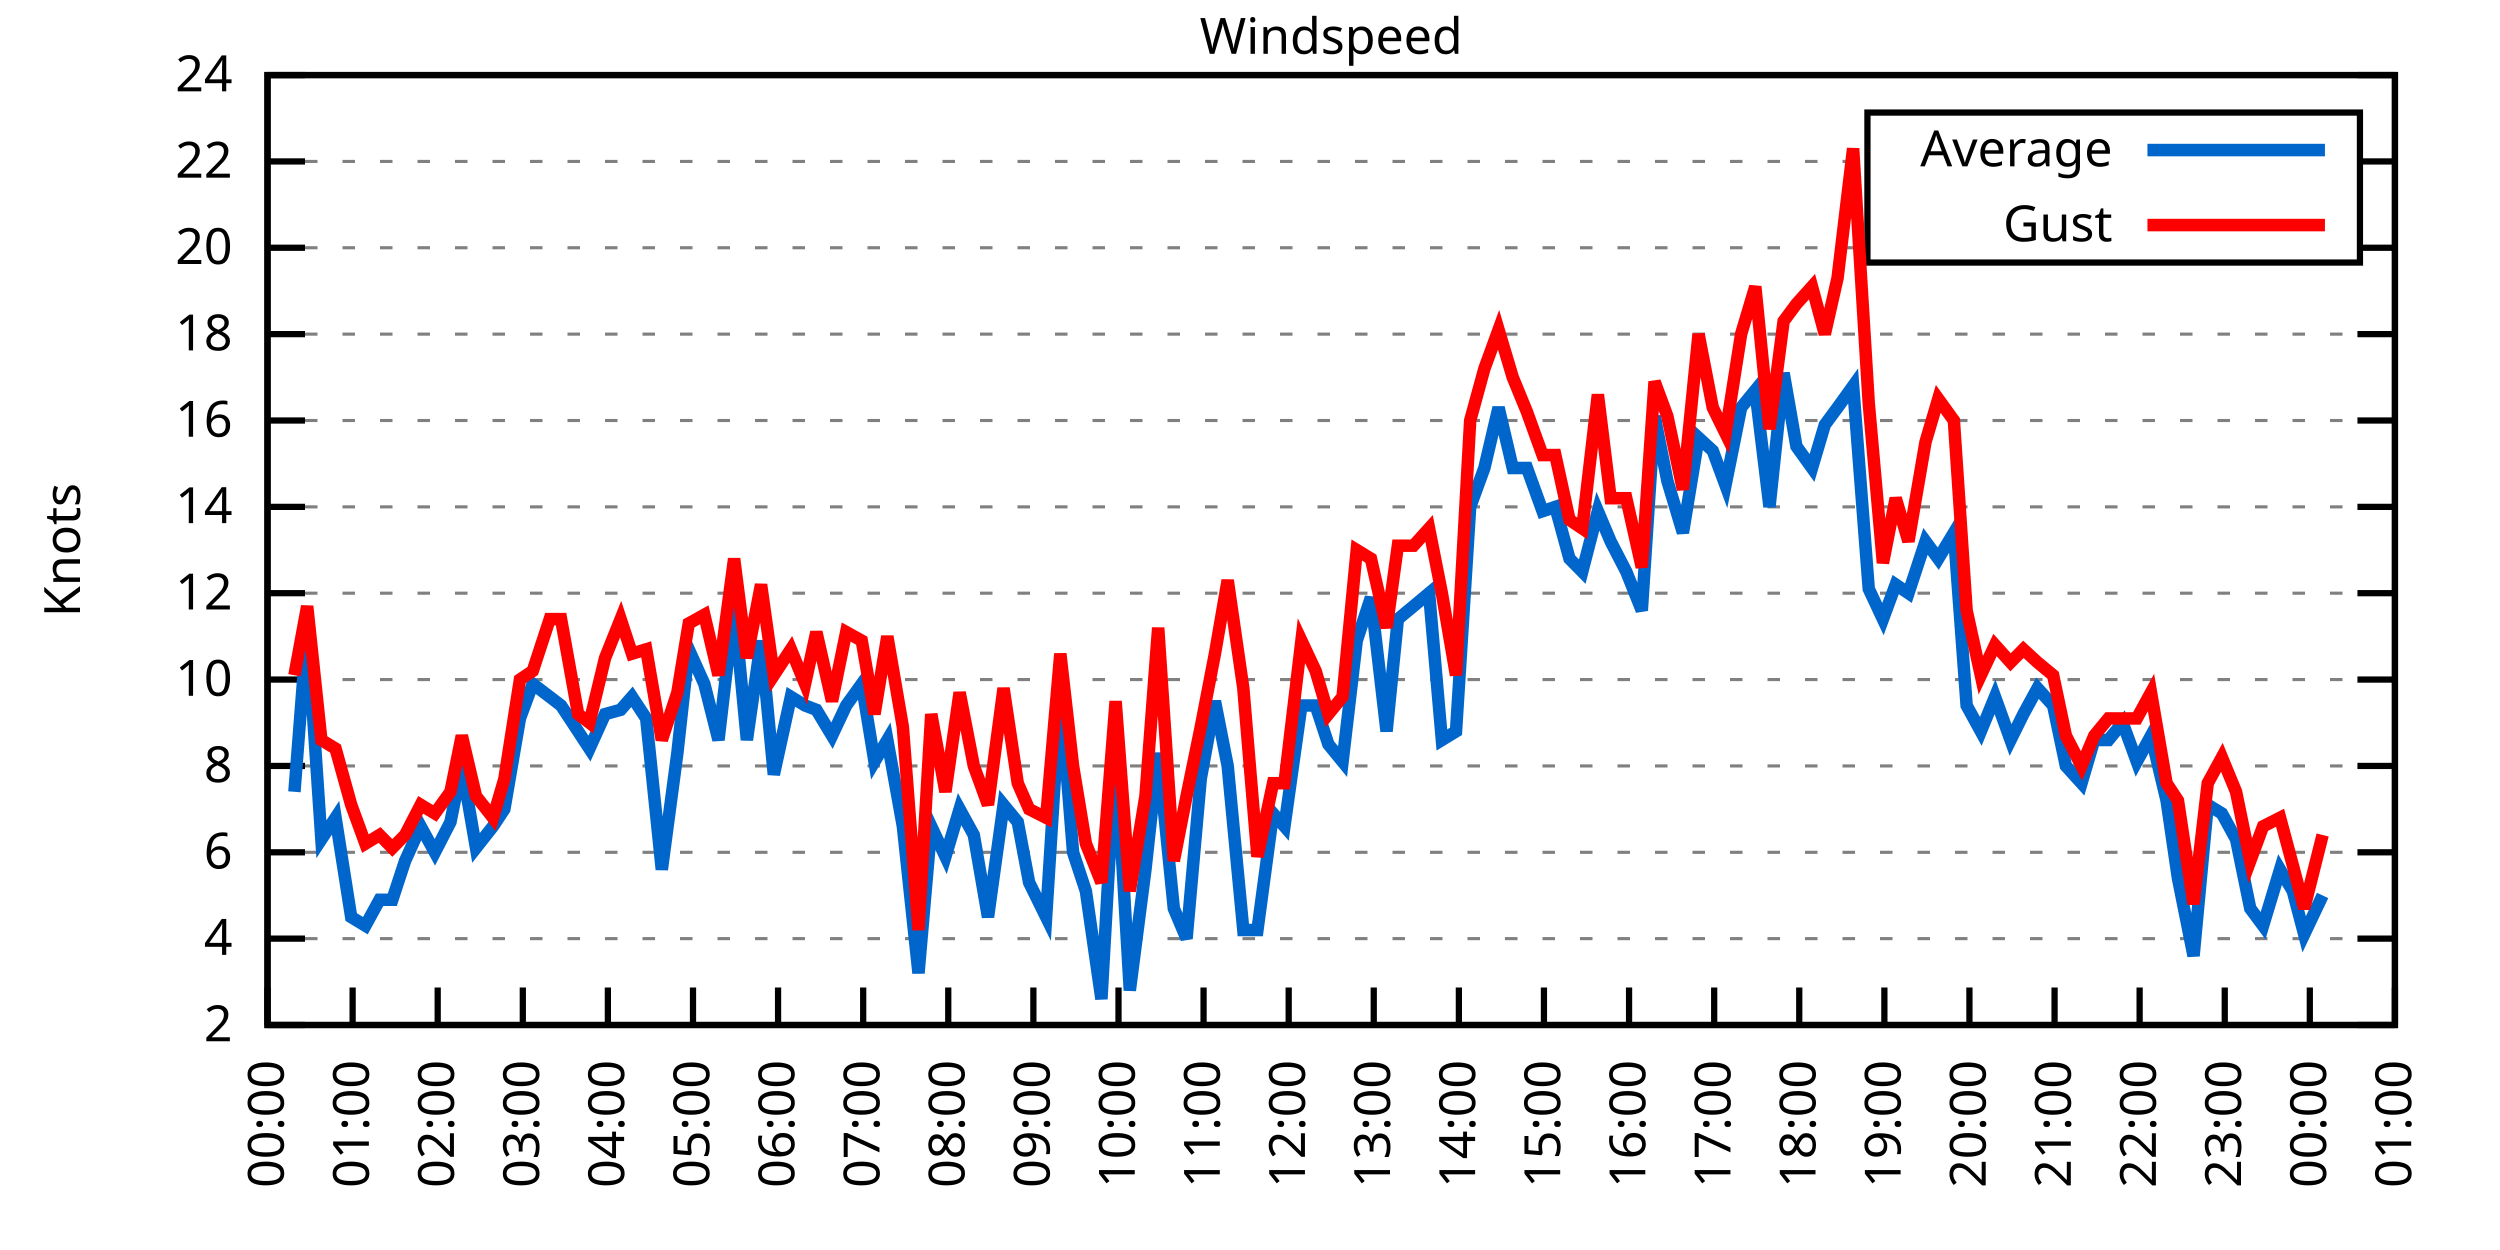
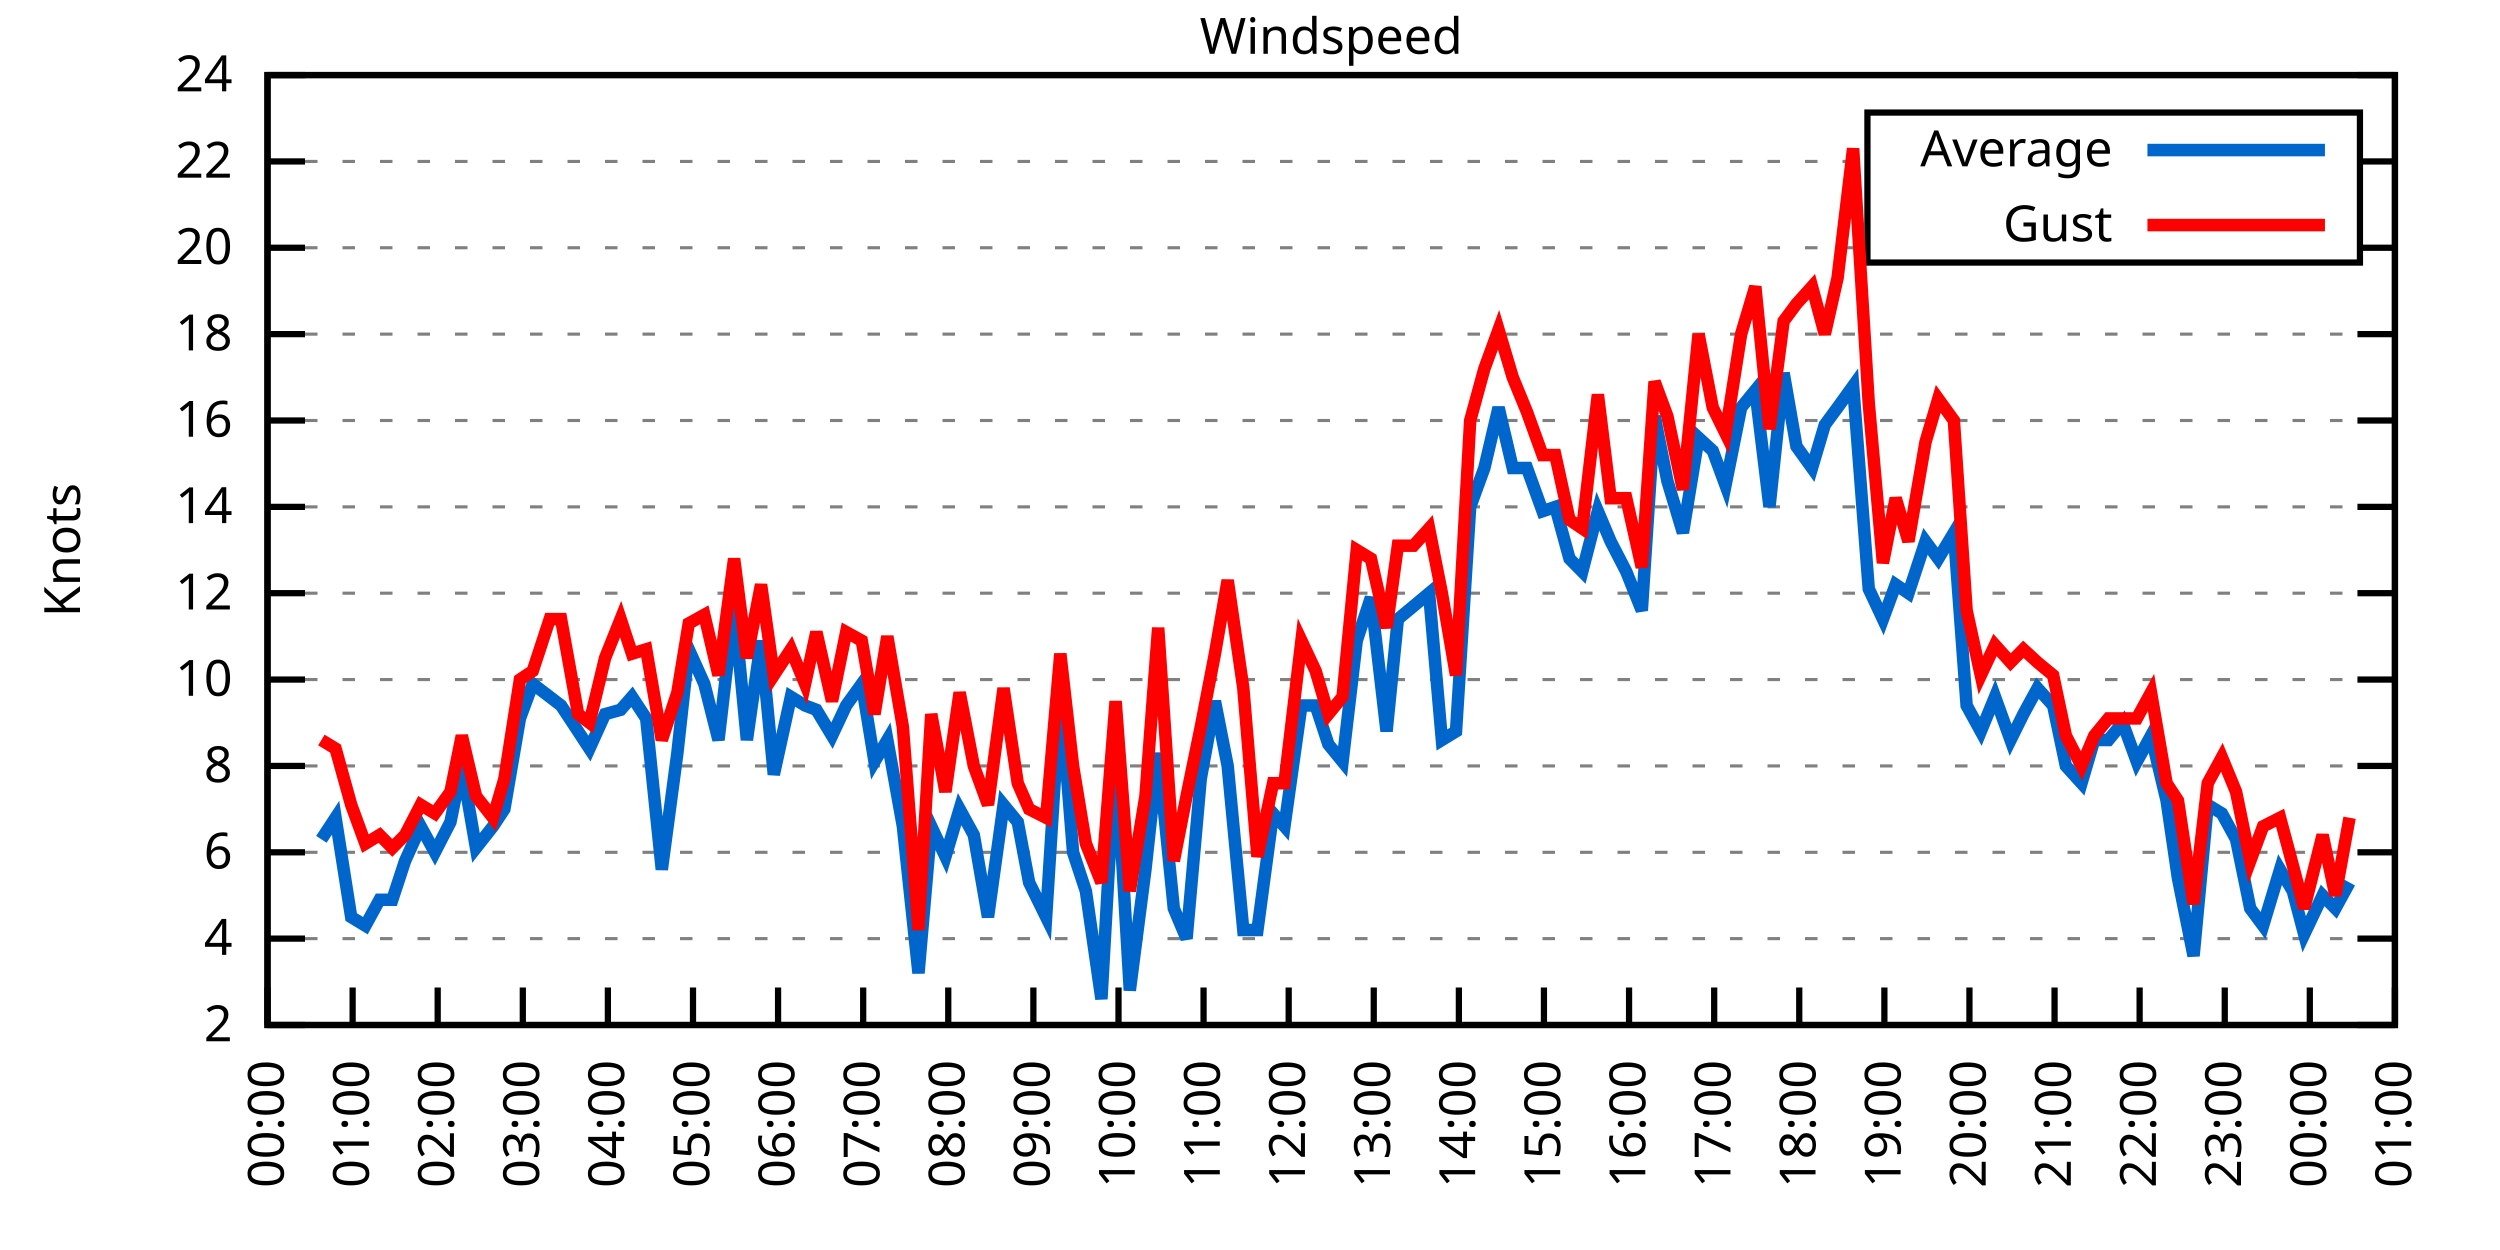
<svg xmlns="http://www.w3.org/2000/svg" xmlns:xlink="http://www.w3.org/1999/xlink" width="400" height="200" viewBox="0 0 400 200">
  <g id="gnuplot_canvas">
    <rect x="0" y="0" width="400" height="200" fill="none" />
    <defs>
      <circle id="gpDot" r="0.5" stroke-width="0.5" stroke="currentColor" />
      <path id="gpPt0" stroke-width="0.333" stroke="currentColor" d="M-1,0 h2 M0,-1 v2" />
      <path id="gpPt1" stroke-width="0.333" stroke="currentColor" d="M-1,-1 L1,1 M1,-1 L-1,1" />
      <path id="gpPt2" stroke-width="0.333" stroke="currentColor" d="M-1,0 L1,0 M0,-1 L0,1 M-1,-1 L1,1 M-1,1 L1,-1" />
      <rect id="gpPt3" stroke-width="0.333" stroke="currentColor" x="-1" y="-1" width="2" height="2" />
      <rect id="gpPt4" stroke-width="0.333" stroke="currentColor" fill="currentColor" x="-1" y="-1" width="2" height="2" />
      <circle id="gpPt5" stroke-width="0.333" stroke="currentColor" cx="0" cy="0" r="1" />
      <use xlink:href="#gpPt5" id="gpPt6" fill="currentColor" stroke="none" />
      <path id="gpPt7" stroke-width="0.333" stroke="currentColor" d="M0,-1.33 L-1.33,0.67 L1.33,0.67 z" />
      <use xlink:href="#gpPt7" id="gpPt8" fill="currentColor" stroke="none" />
      <use xlink:href="#gpPt7" id="gpPt9" stroke="currentColor" transform="rotate(180)" />
      <use xlink:href="#gpPt9" id="gpPt10" fill="currentColor" stroke="none" />
      <use xlink:href="#gpPt3" id="gpPt11" stroke="currentColor" transform="rotate(45)" />
      <use xlink:href="#gpPt11" id="gpPt12" fill="currentColor" stroke="none" />
      <path id="gpPt13" stroke-width="0.333" stroke="currentColor" d="M0,1.330 L1.265,0.411 L0.782,-1.067 L-0.782,-1.076 L-1.265,0.411 z" />
      <use xlink:href="#gpPt13" id="gpPt14" fill="currentColor" stroke="none" />
      <filter id="textbox" filterUnits="objectBoundingBox" x="0" y="0" height="1" width="1">
        <feFlood flood-color="white" flood-opacity="1" result="bgnd" />
        <feComposite in="SourceGraphic" in2="bgnd" operator="atop" />
      </filter>
      <filter id="greybox" filterUnits="objectBoundingBox" x="0" y="0" height="1" width="1">
        <feFlood flood-color="lightgrey" flood-opacity="1" result="grey" />
        <feComposite in="SourceGraphic" in2="grey" operator="atop" />
      </filter>
    </defs>
    <g fill="none" color="white" stroke="currentColor" stroke-width="1.00" stroke-linecap="butt" stroke-linejoin="miter">
</g>
    <g fill="none" color="black" stroke="currentColor" stroke-width="1.00" stroke-linecap="butt" stroke-linejoin="miter">
      <g stroke="none" shape-rendering="crispEdges">
        <polygon fill="rgb(255, 255, 255)" points="42.80,164.00 383.18,164.00 383.18,12.02 42.80,12.02 " />
      </g>
    </g>
    <g fill="none" color="black" stroke="currentColor" stroke-width="1.00" stroke-linecap="butt" stroke-linejoin="miter">
</g>
    <g fill="none" color="black" stroke="black" stroke-width="0.50" stroke-linecap="butt" stroke-linejoin="miter">
</g>
    <g fill="none" color="gray" stroke="currentColor" stroke-width="0.50" stroke-linecap="butt" stroke-linejoin="miter">
      <path stroke="gray" stroke-dasharray="2,4" class="gridline" d="M42.80,164.00 L383.19,164.00  " />
    </g>
    <g fill="none" color="gray" stroke="gray" stroke-width="1.00" stroke-linecap="butt" stroke-linejoin="miter">
</g>
    <g fill="none" color="black" stroke="currentColor" stroke-width="1.00" stroke-linecap="butt" stroke-linejoin="miter">
      <path stroke="black" d="M42.80,164.00 L48.80,164.00 M383.19,164.00 L377.19,164.00  " />
      <g transform="translate(37.20,166.60)" stroke="none" fill="black" font-family="Sans" font-size="8.00" text-anchor="end">
        <text>
          <tspan font-family="Sans"> 2</tspan>
        </text>
      </g>
    </g>
    <g fill="none" color="black" stroke="currentColor" stroke-width="1.00" stroke-linecap="butt" stroke-linejoin="miter">
</g>
    <g fill="none" color="black" stroke="black" stroke-width="0.50" stroke-linecap="butt" stroke-linejoin="miter">
</g>
    <g fill="none" color="gray" stroke="currentColor" stroke-width="0.50" stroke-linecap="butt" stroke-linejoin="miter">
      <path stroke="gray" stroke-dasharray="2,4" class="gridline" d="M42.80,150.18 L383.19,150.18  " />
    </g>
    <g fill="none" color="gray" stroke="gray" stroke-width="1.00" stroke-linecap="butt" stroke-linejoin="miter">
</g>
    <g fill="none" color="black" stroke="currentColor" stroke-width="1.00" stroke-linecap="butt" stroke-linejoin="miter">
      <path stroke="black" d="M42.80,150.18 L48.80,150.18 M383.19,150.18 L377.19,150.18  " />
      <g transform="translate(37.20,152.78)" stroke="none" fill="black" font-family="Sans" font-size="8.00" text-anchor="end">
        <text>
          <tspan font-family="Sans"> 4</tspan>
        </text>
      </g>
    </g>
    <g fill="none" color="black" stroke="currentColor" stroke-width="1.00" stroke-linecap="butt" stroke-linejoin="miter">
</g>
    <g fill="none" color="black" stroke="black" stroke-width="0.50" stroke-linecap="butt" stroke-linejoin="miter">
</g>
    <g fill="none" color="gray" stroke="currentColor" stroke-width="0.50" stroke-linecap="butt" stroke-linejoin="miter">
      <path stroke="gray" stroke-dasharray="2,4" class="gridline" d="M42.80,136.37 L383.19,136.37  " />
    </g>
    <g fill="none" color="gray" stroke="gray" stroke-width="1.00" stroke-linecap="butt" stroke-linejoin="miter">
</g>
    <g fill="none" color="black" stroke="currentColor" stroke-width="1.00" stroke-linecap="butt" stroke-linejoin="miter">
      <path stroke="black" d="M42.80,136.37 L48.80,136.37 M383.19,136.37 L377.19,136.37  " />
      <g transform="translate(37.20,138.97)" stroke="none" fill="black" font-family="Sans" font-size="8.00" text-anchor="end">
        <text>
          <tspan font-family="Sans"> 6</tspan>
        </text>
      </g>
    </g>
    <g fill="none" color="black" stroke="currentColor" stroke-width="1.00" stroke-linecap="butt" stroke-linejoin="miter">
</g>
    <g fill="none" color="black" stroke="black" stroke-width="0.50" stroke-linecap="butt" stroke-linejoin="miter">
</g>
    <g fill="none" color="gray" stroke="currentColor" stroke-width="0.50" stroke-linecap="butt" stroke-linejoin="miter">
      <path stroke="gray" stroke-dasharray="2,4" class="gridline" d="M42.80,122.55 L383.19,122.55  " />
    </g>
    <g fill="none" color="gray" stroke="gray" stroke-width="1.00" stroke-linecap="butt" stroke-linejoin="miter">
</g>
    <g fill="none" color="black" stroke="currentColor" stroke-width="1.00" stroke-linecap="butt" stroke-linejoin="miter">
      <path stroke="black" d="M42.80,122.55 L48.80,122.55 M383.19,122.55 L377.19,122.55  " />
      <g transform="translate(37.20,125.15)" stroke="none" fill="black" font-family="Sans" font-size="8.00" text-anchor="end">
        <text>
          <tspan font-family="Sans"> 8</tspan>
        </text>
      </g>
    </g>
    <g fill="none" color="black" stroke="currentColor" stroke-width="1.00" stroke-linecap="butt" stroke-linejoin="miter">
</g>
    <g fill="none" color="black" stroke="black" stroke-width="0.50" stroke-linecap="butt" stroke-linejoin="miter">
</g>
    <g fill="none" color="gray" stroke="currentColor" stroke-width="0.50" stroke-linecap="butt" stroke-linejoin="miter">
      <path stroke="gray" stroke-dasharray="2,4" class="gridline" d="M42.80,108.73 L383.19,108.73  " />
    </g>
    <g fill="none" color="gray" stroke="gray" stroke-width="1.00" stroke-linecap="butt" stroke-linejoin="miter">
</g>
    <g fill="none" color="black" stroke="currentColor" stroke-width="1.00" stroke-linecap="butt" stroke-linejoin="miter">
      <path stroke="black" d="M42.80,108.73 L48.80,108.73 M383.19,108.73 L377.19,108.73  " />
      <g transform="translate(37.20,111.33)" stroke="none" fill="black" font-family="Sans" font-size="8.00" text-anchor="end">
        <text>
          <tspan font-family="Sans"> 10</tspan>
        </text>
      </g>
    </g>
    <g fill="none" color="black" stroke="currentColor" stroke-width="1.00" stroke-linecap="butt" stroke-linejoin="miter">
</g>
    <g fill="none" color="black" stroke="black" stroke-width="0.50" stroke-linecap="butt" stroke-linejoin="miter">
</g>
    <g fill="none" color="gray" stroke="currentColor" stroke-width="0.50" stroke-linecap="butt" stroke-linejoin="miter">
      <path stroke="gray" stroke-dasharray="2,4" class="gridline" d="M42.80,94.91 L383.19,94.91  " />
    </g>
    <g fill="none" color="gray" stroke="gray" stroke-width="1.00" stroke-linecap="butt" stroke-linejoin="miter">
</g>
    <g fill="none" color="black" stroke="currentColor" stroke-width="1.00" stroke-linecap="butt" stroke-linejoin="miter">
      <path stroke="black" d="M42.80,94.91 L48.80,94.91 M383.19,94.91 L377.19,94.91  " />
      <g transform="translate(37.20,97.51)" stroke="none" fill="black" font-family="Sans" font-size="8.00" text-anchor="end">
        <text>
          <tspan font-family="Sans"> 12</tspan>
        </text>
      </g>
    </g>
    <g fill="none" color="black" stroke="currentColor" stroke-width="1.00" stroke-linecap="butt" stroke-linejoin="miter">
</g>
    <g fill="none" color="black" stroke="black" stroke-width="0.50" stroke-linecap="butt" stroke-linejoin="miter">
</g>
    <g fill="none" color="gray" stroke="currentColor" stroke-width="0.50" stroke-linecap="butt" stroke-linejoin="miter">
      <path stroke="gray" stroke-dasharray="2,4" class="gridline" d="M42.80,81.10 L383.19,81.10  " />
    </g>
    <g fill="none" color="gray" stroke="gray" stroke-width="1.00" stroke-linecap="butt" stroke-linejoin="miter">
</g>
    <g fill="none" color="black" stroke="currentColor" stroke-width="1.00" stroke-linecap="butt" stroke-linejoin="miter">
      <path stroke="black" d="M42.80,81.10 L48.80,81.10 M383.19,81.10 L377.19,81.10  " />
      <g transform="translate(37.20,83.70)" stroke="none" fill="black" font-family="Sans" font-size="8.00" text-anchor="end">
        <text>
          <tspan font-family="Sans"> 14</tspan>
        </text>
      </g>
    </g>
    <g fill="none" color="black" stroke="currentColor" stroke-width="1.00" stroke-linecap="butt" stroke-linejoin="miter">
</g>
    <g fill="none" color="black" stroke="black" stroke-width="0.50" stroke-linecap="butt" stroke-linejoin="miter">
</g>
    <g fill="none" color="gray" stroke="currentColor" stroke-width="0.50" stroke-linecap="butt" stroke-linejoin="miter">
      <path stroke="gray" stroke-dasharray="2,4" class="gridline" d="M42.80,67.28 L383.19,67.28  " />
    </g>
    <g fill="none" color="gray" stroke="gray" stroke-width="1.00" stroke-linecap="butt" stroke-linejoin="miter">
</g>
    <g fill="none" color="black" stroke="currentColor" stroke-width="1.00" stroke-linecap="butt" stroke-linejoin="miter">
      <path stroke="black" d="M42.80,67.28 L48.80,67.28 M383.19,67.28 L377.19,67.28  " />
      <g transform="translate(37.20,69.88)" stroke="none" fill="black" font-family="Sans" font-size="8.00" text-anchor="end">
        <text>
          <tspan font-family="Sans"> 16</tspan>
        </text>
      </g>
    </g>
    <g fill="none" color="black" stroke="currentColor" stroke-width="1.00" stroke-linecap="butt" stroke-linejoin="miter">
</g>
    <g fill="none" color="black" stroke="black" stroke-width="0.50" stroke-linecap="butt" stroke-linejoin="miter">
</g>
    <g fill="none" color="gray" stroke="currentColor" stroke-width="0.50" stroke-linecap="butt" stroke-linejoin="miter">
      <path stroke="gray" stroke-dasharray="2,4" class="gridline" d="M42.80,53.46 L383.19,53.46  " />
    </g>
    <g fill="none" color="gray" stroke="gray" stroke-width="1.00" stroke-linecap="butt" stroke-linejoin="miter">
</g>
    <g fill="none" color="black" stroke="currentColor" stroke-width="1.00" stroke-linecap="butt" stroke-linejoin="miter">
      <path stroke="black" d="M42.80,53.46 L48.80,53.46 M383.19,53.46 L377.19,53.46  " />
      <g transform="translate(37.20,56.06)" stroke="none" fill="black" font-family="Sans" font-size="8.00" text-anchor="end">
        <text>
          <tspan font-family="Sans"> 18</tspan>
        </text>
      </g>
    </g>
    <g fill="none" color="black" stroke="currentColor" stroke-width="1.00" stroke-linecap="butt" stroke-linejoin="miter">
</g>
    <g fill="none" color="black" stroke="black" stroke-width="0.50" stroke-linecap="butt" stroke-linejoin="miter">
</g>
    <g fill="none" color="gray" stroke="currentColor" stroke-width="0.50" stroke-linecap="butt" stroke-linejoin="miter">
      <path stroke="gray" stroke-dasharray="2,4" class="gridline" d="M42.80,39.64 L298.79,39.64 M377.59,39.64 L383.19,39.64  " />
    </g>
    <g fill="none" color="gray" stroke="gray" stroke-width="1.00" stroke-linecap="butt" stroke-linejoin="miter">
</g>
    <g fill="none" color="black" stroke="currentColor" stroke-width="1.00" stroke-linecap="butt" stroke-linejoin="miter">
      <path stroke="black" d="M42.80,39.64 L48.80,39.64 M383.19,39.64 L377.19,39.64  " />
      <g transform="translate(37.20,42.24)" stroke="none" fill="black" font-family="Sans" font-size="8.00" text-anchor="end">
        <text>
          <tspan font-family="Sans"> 20</tspan>
        </text>
      </g>
    </g>
    <g fill="none" color="black" stroke="currentColor" stroke-width="1.00" stroke-linecap="butt" stroke-linejoin="miter">
</g>
    <g fill="none" color="black" stroke="black" stroke-width="0.50" stroke-linecap="butt" stroke-linejoin="miter">
</g>
    <g fill="none" color="gray" stroke="currentColor" stroke-width="0.50" stroke-linecap="butt" stroke-linejoin="miter">
      <path stroke="gray" stroke-dasharray="2,4" class="gridline" d="M42.80,25.83 L298.79,25.83 M377.59,25.83 L383.19,25.83  " />
    </g>
    <g fill="none" color="gray" stroke="gray" stroke-width="1.00" stroke-linecap="butt" stroke-linejoin="miter">
</g>
    <g fill="none" color="black" stroke="currentColor" stroke-width="1.00" stroke-linecap="butt" stroke-linejoin="miter">
      <path stroke="black" d="M42.80,25.83 L48.80,25.83 M383.19,25.83 L377.19,25.83  " />
      <g transform="translate(37.20,28.43)" stroke="none" fill="black" font-family="Sans" font-size="8.00" text-anchor="end">
        <text>
          <tspan font-family="Sans"> 22</tspan>
        </text>
      </g>
    </g>
    <g fill="none" color="black" stroke="currentColor" stroke-width="1.00" stroke-linecap="butt" stroke-linejoin="miter">
</g>
    <g fill="none" color="black" stroke="black" stroke-width="0.50" stroke-linecap="butt" stroke-linejoin="miter">
</g>
    <g fill="none" color="gray" stroke="currentColor" stroke-width="0.50" stroke-linecap="butt" stroke-linejoin="miter">
      <path stroke="gray" stroke-dasharray="2,4" class="gridline" d="M42.80,12.01 L383.19,12.01  " />
    </g>
    <g fill="none" color="gray" stroke="gray" stroke-width="1.00" stroke-linecap="butt" stroke-linejoin="miter">
</g>
    <g fill="none" color="black" stroke="currentColor" stroke-width="1.00" stroke-linecap="butt" stroke-linejoin="miter">
      <path stroke="black" d="M42.80,12.01 L48.80,12.01 M383.19,12.01 L377.19,12.01  " />
      <g transform="translate(37.20,14.61)" stroke="none" fill="black" font-family="Sans" font-size="8.00" text-anchor="end">
        <text>
          <tspan font-family="Sans"> 24</tspan>
        </text>
      </g>
    </g>
    <g fill="none" color="black" stroke="currentColor" stroke-width="1.00" stroke-linecap="butt" stroke-linejoin="miter">
      <path stroke="black" d="M42.80,164.00 L42.80,158.00  " />
      <g transform="translate(45.40,169.60) rotate(270.00)" stroke="none" fill="black" font-family="Sans" font-size="8.00" text-anchor="end">
        <text>
          <tspan font-family="Sans">00:00</tspan>
        </text>
      </g>
    </g>
    <g fill="none" color="black" stroke="currentColor" stroke-width="1.00" stroke-linecap="butt" stroke-linejoin="miter">
      <path stroke="black" d="M56.42,164.00 L56.42,158.00  " />
      <g transform="translate(59.02,169.60) rotate(270.00)" stroke="none" fill="black" font-family="Sans" font-size="8.00" text-anchor="end">
        <text>
          <tspan font-family="Sans">01:00</tspan>
        </text>
      </g>
    </g>
    <g fill="none" color="black" stroke="currentColor" stroke-width="1.00" stroke-linecap="butt" stroke-linejoin="miter">
      <path stroke="black" d="M70.03,164.00 L70.03,158.00  " />
      <g transform="translate(72.63,169.60) rotate(270.00)" stroke="none" fill="black" font-family="Sans" font-size="8.00" text-anchor="end">
        <text>
          <tspan font-family="Sans">02:00</tspan>
        </text>
      </g>
    </g>
    <g fill="none" color="black" stroke="currentColor" stroke-width="1.00" stroke-linecap="butt" stroke-linejoin="miter">
      <path stroke="black" d="M83.65,164.00 L83.65,158.00  " />
      <g transform="translate(86.25,169.60) rotate(270.00)" stroke="none" fill="black" font-family="Sans" font-size="8.00" text-anchor="end">
        <text>
          <tspan font-family="Sans">03:00</tspan>
        </text>
      </g>
    </g>
    <g fill="none" color="black" stroke="currentColor" stroke-width="1.00" stroke-linecap="butt" stroke-linejoin="miter">
      <path stroke="black" d="M97.26,164.00 L97.26,158.00  " />
      <g transform="translate(99.86,169.60) rotate(270.00)" stroke="none" fill="black" font-family="Sans" font-size="8.00" text-anchor="end">
        <text>
          <tspan font-family="Sans">04:00</tspan>
        </text>
      </g>
    </g>
    <g fill="none" color="black" stroke="currentColor" stroke-width="1.00" stroke-linecap="butt" stroke-linejoin="miter">
      <path stroke="black" d="M110.88,164.00 L110.88,158.00  " />
      <g transform="translate(113.48,169.60) rotate(270.00)" stroke="none" fill="black" font-family="Sans" font-size="8.00" text-anchor="end">
        <text>
          <tspan font-family="Sans">05:00</tspan>
        </text>
      </g>
    </g>
    <g fill="none" color="black" stroke="currentColor" stroke-width="1.00" stroke-linecap="butt" stroke-linejoin="miter">
      <path stroke="black" d="M124.49,164.00 L124.49,158.00  " />
      <g transform="translate(127.09,169.60) rotate(270.00)" stroke="none" fill="black" font-family="Sans" font-size="8.00" text-anchor="end">
        <text>
          <tspan font-family="Sans">06:00</tspan>
        </text>
      </g>
    </g>
    <g fill="none" color="black" stroke="currentColor" stroke-width="1.00" stroke-linecap="butt" stroke-linejoin="miter">
      <path stroke="black" d="M138.11,164.00 L138.11,158.00  " />
      <g transform="translate(140.71,169.60) rotate(270.00)" stroke="none" fill="black" font-family="Sans" font-size="8.00" text-anchor="end">
        <text>
          <tspan font-family="Sans">07:00</tspan>
        </text>
      </g>
    </g>
    <g fill="none" color="black" stroke="currentColor" stroke-width="1.00" stroke-linecap="butt" stroke-linejoin="miter">
      <path stroke="black" d="M151.72,164.00 L151.72,158.00  " />
      <g transform="translate(154.32,169.60) rotate(270.00)" stroke="none" fill="black" font-family="Sans" font-size="8.00" text-anchor="end">
        <text>
          <tspan font-family="Sans">08:00</tspan>
        </text>
      </g>
    </g>
    <g fill="none" color="black" stroke="currentColor" stroke-width="1.00" stroke-linecap="butt" stroke-linejoin="miter">
      <path stroke="black" d="M165.34,164.00 L165.34,158.00  " />
      <g transform="translate(167.94,169.60) rotate(270.00)" stroke="none" fill="black" font-family="Sans" font-size="8.00" text-anchor="end">
        <text>
          <tspan font-family="Sans">09:00</tspan>
        </text>
      </g>
    </g>
    <g fill="none" color="black" stroke="currentColor" stroke-width="1.00" stroke-linecap="butt" stroke-linejoin="miter">
      <path stroke="black" d="M178.96,164.00 L178.96,158.00  " />
      <g transform="translate(181.56,169.60) rotate(270.00)" stroke="none" fill="black" font-family="Sans" font-size="8.00" text-anchor="end">
        <text>
          <tspan font-family="Sans">10:00</tspan>
        </text>
      </g>
    </g>
    <g fill="none" color="black" stroke="currentColor" stroke-width="1.00" stroke-linecap="butt" stroke-linejoin="miter">
      <path stroke="black" d="M192.57,164.00 L192.57,158.00  " />
      <g transform="translate(195.17,169.60) rotate(270.00)" stroke="none" fill="black" font-family="Sans" font-size="8.00" text-anchor="end">
        <text>
          <tspan font-family="Sans">11:00</tspan>
        </text>
      </g>
    </g>
    <g fill="none" color="black" stroke="currentColor" stroke-width="1.00" stroke-linecap="butt" stroke-linejoin="miter">
      <path stroke="black" d="M206.19,164.00 L206.19,158.00  " />
      <g transform="translate(208.79,169.60) rotate(270.00)" stroke="none" fill="black" font-family="Sans" font-size="8.00" text-anchor="end">
        <text>
          <tspan font-family="Sans">12:00</tspan>
        </text>
      </g>
    </g>
    <g fill="none" color="black" stroke="currentColor" stroke-width="1.00" stroke-linecap="butt" stroke-linejoin="miter">
      <path stroke="black" d="M219.80,164.00 L219.80,158.00  " />
      <g transform="translate(222.40,169.60) rotate(270.00)" stroke="none" fill="black" font-family="Sans" font-size="8.00" text-anchor="end">
        <text>
          <tspan font-family="Sans">13:00</tspan>
        </text>
      </g>
    </g>
    <g fill="none" color="black" stroke="currentColor" stroke-width="1.00" stroke-linecap="butt" stroke-linejoin="miter">
      <path stroke="black" d="M233.42,164.00 L233.42,158.00  " />
      <g transform="translate(236.02,169.60) rotate(270.00)" stroke="none" fill="black" font-family="Sans" font-size="8.00" text-anchor="end">
        <text>
          <tspan font-family="Sans">14:00</tspan>
        </text>
      </g>
    </g>
    <g fill="none" color="black" stroke="currentColor" stroke-width="1.00" stroke-linecap="butt" stroke-linejoin="miter">
      <path stroke="black" d="M247.03,164.00 L247.03,158.00  " />
      <g transform="translate(249.63,169.60) rotate(270.00)" stroke="none" fill="black" font-family="Sans" font-size="8.00" text-anchor="end">
        <text>
          <tspan font-family="Sans">15:00</tspan>
        </text>
      </g>
    </g>
    <g fill="none" color="black" stroke="currentColor" stroke-width="1.00" stroke-linecap="butt" stroke-linejoin="miter">
      <path stroke="black" d="M260.65,164.00 L260.65,158.00  " />
      <g transform="translate(263.25,169.60) rotate(270.00)" stroke="none" fill="black" font-family="Sans" font-size="8.00" text-anchor="end">
        <text>
          <tspan font-family="Sans">16:00</tspan>
        </text>
      </g>
    </g>
    <g fill="none" color="black" stroke="currentColor" stroke-width="1.00" stroke-linecap="butt" stroke-linejoin="miter">
      <path stroke="black" d="M274.27,164.00 L274.27,158.00  " />
      <g transform="translate(276.87,169.60) rotate(270.00)" stroke="none" fill="black" font-family="Sans" font-size="8.00" text-anchor="end">
        <text>
          <tspan font-family="Sans">17:00</tspan>
        </text>
      </g>
    </g>
    <g fill="none" color="black" stroke="currentColor" stroke-width="1.00" stroke-linecap="butt" stroke-linejoin="miter">
      <path stroke="black" d="M287.88,164.00 L287.88,158.00  " />
      <g transform="translate(290.48,169.60) rotate(270.00)" stroke="none" fill="black" font-family="Sans" font-size="8.00" text-anchor="end">
        <text>
          <tspan font-family="Sans">18:00</tspan>
        </text>
      </g>
    </g>
    <g fill="none" color="black" stroke="currentColor" stroke-width="1.00" stroke-linecap="butt" stroke-linejoin="miter">
      <path stroke="black" d="M301.50,164.00 L301.50,158.00  " />
      <g transform="translate(304.10,169.60) rotate(270.00)" stroke="none" fill="black" font-family="Sans" font-size="8.00" text-anchor="end">
        <text>
          <tspan font-family="Sans">19:00</tspan>
        </text>
      </g>
    </g>
    <g fill="none" color="black" stroke="currentColor" stroke-width="1.00" stroke-linecap="butt" stroke-linejoin="miter">
      <path stroke="black" d="M315.11,164.00 L315.11,158.00  " />
      <g transform="translate(317.71,169.60) rotate(270.00)" stroke="none" fill="black" font-family="Sans" font-size="8.00" text-anchor="end">
        <text>
          <tspan font-family="Sans">20:00</tspan>
        </text>
      </g>
    </g>
    <g fill="none" color="black" stroke="currentColor" stroke-width="1.00" stroke-linecap="butt" stroke-linejoin="miter">
      <path stroke="black" d="M328.73,164.00 L328.73,158.00  " />
      <g transform="translate(331.33,169.60) rotate(270.00)" stroke="none" fill="black" font-family="Sans" font-size="8.00" text-anchor="end">
        <text>
          <tspan font-family="Sans">21:00</tspan>
        </text>
      </g>
    </g>
    <g fill="none" color="black" stroke="currentColor" stroke-width="1.00" stroke-linecap="butt" stroke-linejoin="miter">
      <path stroke="black" d="M342.34,164.00 L342.34,158.00  " />
      <g transform="translate(344.94,169.60) rotate(270.00)" stroke="none" fill="black" font-family="Sans" font-size="8.00" text-anchor="end">
        <text>
          <tspan font-family="Sans">22:00</tspan>
        </text>
      </g>
    </g>
    <g fill="none" color="black" stroke="currentColor" stroke-width="1.00" stroke-linecap="butt" stroke-linejoin="miter">
      <path stroke="black" d="M355.96,164.00 L355.96,158.00  " />
      <g transform="translate(358.56,169.60) rotate(270.00)" stroke="none" fill="black" font-family="Sans" font-size="8.00" text-anchor="end">
        <text>
          <tspan font-family="Sans">23:00</tspan>
        </text>
      </g>
    </g>
    <g fill="none" color="black" stroke="currentColor" stroke-width="1.00" stroke-linecap="butt" stroke-linejoin="miter">
      <path stroke="black" d="M369.57,164.00 L369.57,158.00  " />
      <g transform="translate(372.17,169.60) rotate(270.00)" stroke="none" fill="black" font-family="Sans" font-size="8.00" text-anchor="end">
        <text>
          <tspan font-family="Sans">00:00</tspan>
        </text>
      </g>
    </g>
    <g fill="none" color="black" stroke="currentColor" stroke-width="1.00" stroke-linecap="butt" stroke-linejoin="miter">
      <path stroke="black" d="M383.19,164.00 L383.19,158.00  " />
      <g transform="translate(385.79,169.60) rotate(270.00)" stroke="none" fill="black" font-family="Sans" font-size="8.00" text-anchor="end">
        <text>
          <tspan font-family="Sans">01:00</tspan>
        </text>
      </g>
    </g>
    <g fill="none" color="black" stroke="currentColor" stroke-width="1.00" stroke-linecap="butt" stroke-linejoin="miter">
</g>
    <g fill="none" color="black" stroke="currentColor" stroke-width="1.00" stroke-linecap="butt" stroke-linejoin="miter">
      <path stroke="black" d="M42.80,12.01 L42.80,164.00 L383.19,164.00 L383.19,12.01 L42.80,12.01 Z  " />
    </g>
    <g fill="none" color="black" stroke="currentColor" stroke-width="1.00" stroke-linecap="butt" stroke-linejoin="miter">
</g>
    <g fill="none" color="black" stroke="currentColor" stroke-width="1.00" stroke-linecap="butt" stroke-linejoin="miter">
      <path stroke="black" d="M298.79,42.01 L298.79,18.01 L377.59,18.01 L377.59,42.01 L298.79,42.01 Z  " />
    </g>
    <g id="Windspeed_plot_1">
      <g fill="none" color="white" stroke="black" stroke-width="2.00" stroke-linecap="butt" stroke-linejoin="miter">
</g>
      <g fill="none" color="black" stroke="currentColor" stroke-width="2.00" stroke-linecap="butt" stroke-linejoin="miter">
        <g transform="translate(337.99,26.61)" stroke="none" fill="black" font-family="Sans" font-size="8.00" text-anchor="end">
          <text>
            <tspan font-family="Sans">Average</tspan>
          </text>
        </g>
      </g>
      <g fill="none" color="black" stroke="currentColor" stroke-width="2.00" stroke-linecap="butt" stroke-linejoin="miter">
-         <path stroke="rgb(  0, 102, 204)" d="M343.59,24.01 L371.99,24.01 M47.11,126.69 L49.15,100.44 L51.42,134.29 L53.69,130.84 L56.19,146.73 L58.46,148.11   L60.73,143.96 L62.77,143.96 L64.81,137.75 L67.31,132.22 L69.58,136.37 L72.07,131.53 L73.89,122.55 L76.16,135.67   L78.88,132.22 L80.70,129.46 L83.19,114.95 L85.24,109.42 L87.96,111.49 L89.77,112.88 L92.50,117.02 L94.31,119.78   L96.81,114.26 L99.30,113.57 L101.12,111.49 L103.39,114.95 L105.89,139.13 L108.38,120.48 L110.20,103.89 L112.69,109.42   L114.96,118.40 L117.46,96.99 L119.50,118.40 L121.77,102.51 L123.81,123.93 L126.54,111.49 L128.81,112.88 L130.62,113.57   L133.12,117.71 L135.39,112.88 L137.88,109.42 L139.92,121.86 L141.97,118.40 L144.46,132.22 L146.96,155.71 L149.00,132.22   L151.27,137.06 L153.54,129.46 L155.81,133.60 L158.08,146.73 L160.57,128.77 L162.84,131.53 L164.66,141.20 L167.38,146.73   L169.65,110.80 L171.69,136.37 L173.74,142.58 L176.23,159.85 L178.50,119.78 L180.77,158.47 L183.27,139.13 L185.31,120.48   L187.81,145.35 L189.85,150.18 L192.12,124.62 L194.39,112.19 L196.43,122.55 L198.93,148.80 L201.19,148.80 L203.69,130.15   L205.51,132.22 L208.23,112.88 L210.50,112.88 L212.54,119.09 L214.81,121.86 L217.08,102.51 L219.35,95.60 L221.85,117.02   L223.66,99.06 L226.16,96.99 L228.65,94.91 L230.70,118.40 L232.96,117.02 L235.23,81.10 L237.50,74.88 L239.77,65.21   L242.04,74.88 L244.31,74.88 L246.81,81.79 L248.85,81.10 L251.12,89.39 L253.16,91.46 L255.66,81.79 L257.70,86.62   L260.20,91.46 L262.69,97.68 L264.73,66.59 L266.78,76.95 L269.27,85.24 L271.77,70.04 L274.04,72.12 L276.08,77.64   L278.58,65.21 L280.85,62.44 L283.12,81.10 L285.38,59.68 L287.43,71.42 L289.92,74.88 L291.97,67.97 L294.01,65.21   L296.50,61.75 L299.00,94.22 L301.27,99.06 L303.31,93.53 L305.35,94.91 L308.08,86.62 L310.12,89.39 L312.62,85.24   L314.66,112.88 L316.93,117.02 L319.20,111.49 L321.69,118.40 L323.74,114.26 L326.00,110.11 L328.50,112.88 L330.54,122.55   L333.04,125.31 L335.08,118.40 L337.35,118.40 L339.62,115.64 L341.89,121.86 L344.16,117.71 L346.65,128.08 L348.47,140.51   L350.97,152.95 L353.24,128.77 L355.50,130.15 L357.77,134.29 L360.04,145.35 L362.09,148.11 L364.81,139.13 L366.85,142.58   L368.67,149.49 L371.62,143.27  " />
+         <path stroke="rgb(  0, 102, 204)" d="M343.59,24.01 L371.99,24.01 M51.42,134.29 L53.69,130.84 L56.19,146.73 L58.46,148.11 L60.73,143.96 L62.77,143.96   L64.81,137.75 L67.31,132.22 L69.58,136.37 L72.07,131.53 L73.89,122.55 L76.16,135.67 L78.88,132.22 L80.70,129.46   L83.19,114.95 L85.24,109.42 L87.96,111.49 L89.77,112.88 L92.50,117.02 L94.31,119.78 L96.81,114.26 L99.30,113.57   L101.12,111.49 L103.39,114.95 L105.89,139.13 L108.38,120.48 L110.20,103.89 L112.69,109.42 L114.96,118.40 L117.46,96.99   L119.50,118.40 L121.77,102.51 L123.81,123.93 L126.54,111.49 L128.81,112.88 L130.62,113.57 L133.12,117.71 L135.39,112.88   L137.88,109.42 L139.92,121.86 L141.97,118.40 L144.46,132.22 L146.96,155.71 L149.00,132.22 L151.27,137.06 L153.54,129.46   L155.81,133.60 L158.08,146.73 L160.57,128.77 L162.84,131.53 L164.66,141.20 L167.38,146.73 L169.65,110.80 L171.69,136.37   L173.74,142.58 L176.23,159.85 L178.50,119.78 L180.77,158.47 L183.27,139.13 L185.31,120.48 L187.81,145.35 L189.85,150.18   L192.12,124.62 L194.39,112.19 L196.43,122.55 L198.93,148.80 L201.19,148.80 L203.69,130.15 L205.51,132.22 L208.23,112.88   L210.50,112.88 L212.54,119.09 L214.81,121.86 L217.08,102.51 L219.35,95.60 L221.85,117.02 L223.66,99.06 L226.16,96.99   L228.65,94.91 L230.70,118.40 L232.96,117.02 L235.23,81.10 L237.50,74.88 L239.77,65.21 L242.04,74.88 L244.31,74.88   L246.81,81.79 L248.85,81.10 L251.12,89.39 L253.16,91.46 L255.66,81.79 L257.70,86.62 L260.20,91.46 L262.69,97.68   L264.73,66.59 L266.78,76.95 L269.27,85.24 L271.77,70.04 L274.04,72.12 L276.08,77.64 L278.58,65.21 L280.85,62.44   L283.12,81.10 L285.38,59.68 L287.43,71.42 L289.92,74.88 L291.97,67.97 L294.01,65.21 L296.50,61.75 L299.00,94.22   L301.27,99.06 L303.31,93.53 L305.35,94.91 L308.08,86.62 L310.12,89.39 L312.62,85.24 L314.66,112.88 L316.93,117.02   L319.20,111.49 L321.69,118.40 L323.74,114.26 L326.00,110.11 L328.50,112.88 L330.54,122.55 L333.04,125.31 L335.08,118.40   L337.35,118.40 L339.62,115.64 L341.89,121.86 L344.16,117.71 L346.65,128.08 L348.47,140.51 L350.97,152.95 L353.24,128.77   L355.50,130.15 L357.77,134.29 L360.04,145.35 L362.09,148.11 L364.81,139.13 L366.85,142.58 L368.67,149.49 L371.62,143.27   L373.66,145.35 L375.93,141.20  " />
      </g>
    </g>
    <g id="Windspeed_plot_2">
      <g fill="none" color="black" stroke="currentColor" stroke-width="2.00" stroke-linecap="butt" stroke-linejoin="miter">
        <g transform="translate(337.99,38.61)" stroke="none" fill="black" font-family="Sans" font-size="8.00" text-anchor="end">
          <text>
            <tspan font-family="Sans">Gust</tspan>
          </text>
        </g>
      </g>
      <g fill="none" color="black" stroke="currentColor" stroke-width="2.00" stroke-linecap="butt" stroke-linejoin="miter">
-         <path stroke="rgb(255,   0,   0)" d="M343.59,36.01 L371.99,36.01 M47.11,108.04 L49.15,96.99 L51.42,118.40 L53.69,119.78 L56.19,128.77 L58.46,134.98   L60.73,133.60 L62.77,135.67 L64.81,133.60 L67.31,128.77 L69.58,130.15 L72.07,126.69 L73.89,117.71 L76.16,127.38   L78.88,130.84 L80.70,124.62 L83.19,108.73 L85.24,107.35 L87.96,99.06 L89.77,99.06 L92.50,114.26 L94.31,115.64   L96.81,105.28 L99.30,99.06 L101.12,104.59 L103.39,103.89 L105.89,118.40 L108.38,110.80 L110.20,99.75 L112.69,98.37   L114.96,108.04 L117.46,89.39 L119.50,105.28 L121.77,93.53 L123.81,108.04 L126.54,103.89 L128.81,109.42 L130.62,101.13   L133.12,112.19 L135.39,101.13 L137.88,102.51 L139.92,114.26 L141.97,101.82 L144.46,116.33 L146.96,148.80 L149.00,114.26   L151.27,126.69 L153.54,110.80 L155.81,122.55 L158.08,128.77 L160.57,110.11 L162.84,125.31 L164.66,129.46 L167.38,130.84   L169.65,104.59 L171.69,122.55 L173.74,134.98 L176.23,141.20 L178.50,112.19 L180.77,142.58 L183.27,127.38 L185.31,100.44   L187.81,137.75 L189.85,127.38 L192.12,116.33 L194.39,104.59 L196.43,92.84 L198.93,110.11 L201.19,137.06 L203.69,125.31   L205.51,125.31 L208.23,102.51 L210.50,107.35 L212.54,114.26 L214.81,111.49 L217.08,88.00 L219.35,89.39 L221.85,100.44   L223.66,87.31 L226.16,87.31 L228.65,84.55 L230.70,94.91 L232.96,108.04 L235.23,67.28 L237.50,58.99 L239.77,52.77   L242.04,60.37 L244.31,65.90 L246.81,72.81 L248.85,72.81 L251.12,83.17 L253.16,84.55 L255.66,63.13 L257.70,79.71   L260.20,79.71 L262.69,90.77 L264.73,61.06 L266.78,66.59 L269.27,78.33 L271.77,53.46 L274.04,65.21 L276.08,69.35   L278.58,53.46 L280.85,45.86 L283.12,68.66 L285.38,51.39 L287.43,48.63 L289.92,45.86 L291.97,53.46 L294.01,44.48   L296.50,23.75 L299.00,64.52 L301.27,90.08 L303.31,79.71 L305.35,86.62 L308.08,70.73 L310.12,63.82 L312.62,67.28   L314.66,97.68 L316.93,108.04 L319.20,103.20 L321.69,105.97 L323.74,103.89 L326.00,105.97 L328.50,108.04 L330.54,117.71   L333.04,122.55 L335.08,117.71 L337.35,114.95 L339.62,114.95 L341.89,114.95 L344.16,110.80 L346.65,125.31 L348.47,128.08   L350.97,144.66 L353.24,125.31 L355.50,121.17 L357.77,126.69 L360.04,137.75 L362.09,132.22 L364.81,130.84 L366.85,138.44   L368.67,145.35 L371.62,133.60  " />
+         <path stroke="rgb(255,   0,   0)" d="M343.59,36.01 L371.99,36.01 M51.42,118.40 L53.69,119.78 L56.19,128.77 L58.46,134.98 L60.73,133.60 L62.77,135.67   L64.81,133.60 L67.31,128.77 L69.58,130.15 L72.07,126.69 L73.89,117.71 L76.16,127.38 L78.88,130.84 L80.70,124.62   L83.19,108.73 L85.24,107.35 L87.96,99.06 L89.77,99.06 L92.50,114.26 L94.31,115.64 L96.81,105.28 L99.30,99.06   L101.12,104.59 L103.39,103.89 L105.89,118.40 L108.38,110.80 L110.20,99.75 L112.69,98.37 L114.96,108.04 L117.46,89.39   L119.50,105.28 L121.77,93.53 L123.81,108.04 L126.54,103.89 L128.81,109.42 L130.62,101.13 L133.12,112.19 L135.39,101.13   L137.88,102.51 L139.92,114.26 L141.97,101.82 L144.46,116.33 L146.96,148.80 L149.00,114.26 L151.27,126.69 L153.54,110.80   L155.81,122.55 L158.08,128.77 L160.57,110.11 L162.84,125.31 L164.66,129.46 L167.38,130.84 L169.65,104.59 L171.69,122.55   L173.74,134.98 L176.23,141.20 L178.50,112.19 L180.77,142.58 L183.27,127.38 L185.31,100.44 L187.81,137.75 L189.85,127.38   L192.12,116.33 L194.39,104.59 L196.43,92.84 L198.93,110.11 L201.19,137.06 L203.69,125.31 L205.51,125.31 L208.23,102.51   L210.50,107.35 L212.54,114.26 L214.81,111.49 L217.08,88.00 L219.35,89.39 L221.85,100.44 L223.66,87.31 L226.16,87.31   L228.65,84.55 L230.70,94.91 L232.96,108.04 L235.23,67.28 L237.50,58.99 L239.77,52.77 L242.04,60.37 L244.31,65.90   L246.81,72.81 L248.85,72.81 L251.12,83.17 L253.16,84.55 L255.66,63.13 L257.70,79.71 L260.20,79.71 L262.69,90.77   L264.73,61.06 L266.78,66.59 L269.27,78.33 L271.77,53.46 L274.04,65.21 L276.08,69.35 L278.58,53.46 L280.85,45.86   L283.12,68.66 L285.38,51.39 L287.43,48.63 L289.92,45.86 L291.97,53.46 L294.01,44.48 L296.50,23.75 L299.00,64.52   L301.27,90.08 L303.31,79.71 L305.35,86.62 L308.08,70.73 L310.12,63.82 L312.62,67.28 L314.66,97.68 L316.93,108.04   L319.20,103.20 L321.69,105.97 L323.74,103.89 L326.00,105.97 L328.50,108.04 L330.54,117.71 L333.04,122.55 L335.08,117.71   L337.35,114.95 L339.62,114.95 L341.89,114.95 L344.16,110.80 L346.65,125.31 L348.47,128.08 L350.97,144.66 L353.24,125.31   L355.50,121.17 L357.77,126.69 L360.04,137.75 L362.09,132.22 L364.81,130.84 L366.85,138.44 L368.67,145.35 L371.62,133.60   L373.66,143.27 L375.93,130.84  " />
      </g>
    </g>
    <g fill="none" color="black" stroke="currentColor" stroke-width="2.00" stroke-linecap="butt" stroke-linejoin="miter">
</g>
    <g fill="none" color="black" stroke="black" stroke-width="1.00" stroke-linecap="butt" stroke-linejoin="miter">
</g>
    <g fill="none" color="black" stroke="currentColor" stroke-width="1.00" stroke-linecap="butt" stroke-linejoin="miter">
      <path stroke="black" d="M42.80,12.01 L42.80,164.00 L383.19,164.00 L383.19,12.01 L42.80,12.01 Z  " />
      <g transform="translate(12.80,88.01) rotate(270.00)" stroke="none" fill="black" font-family="Sans" font-size="8.00" text-anchor="middle">
        <text>
          <tspan font-family="Sans">Knots</tspan>
        </text>
      </g>
    </g>
    <g fill="none" color="black" stroke="currentColor" stroke-width="1.00" stroke-linecap="butt" stroke-linejoin="miter">
</g>
    <g fill="none" color="black" stroke="currentColor" stroke-width="1.00" stroke-linecap="butt" stroke-linejoin="miter">
      <g transform="translate(212.99,8.61)" stroke="none" fill="black" font-family="Sans" font-size="8.00" text-anchor="middle">
        <text>
          <tspan font-family="Sans">Windspeed</tspan>
        </text>
      </g>
    </g>
    <g fill="none" color="black" stroke="currentColor" stroke-width="1.00" stroke-linecap="butt" stroke-linejoin="miter">
</g>
  </g>
</svg>
